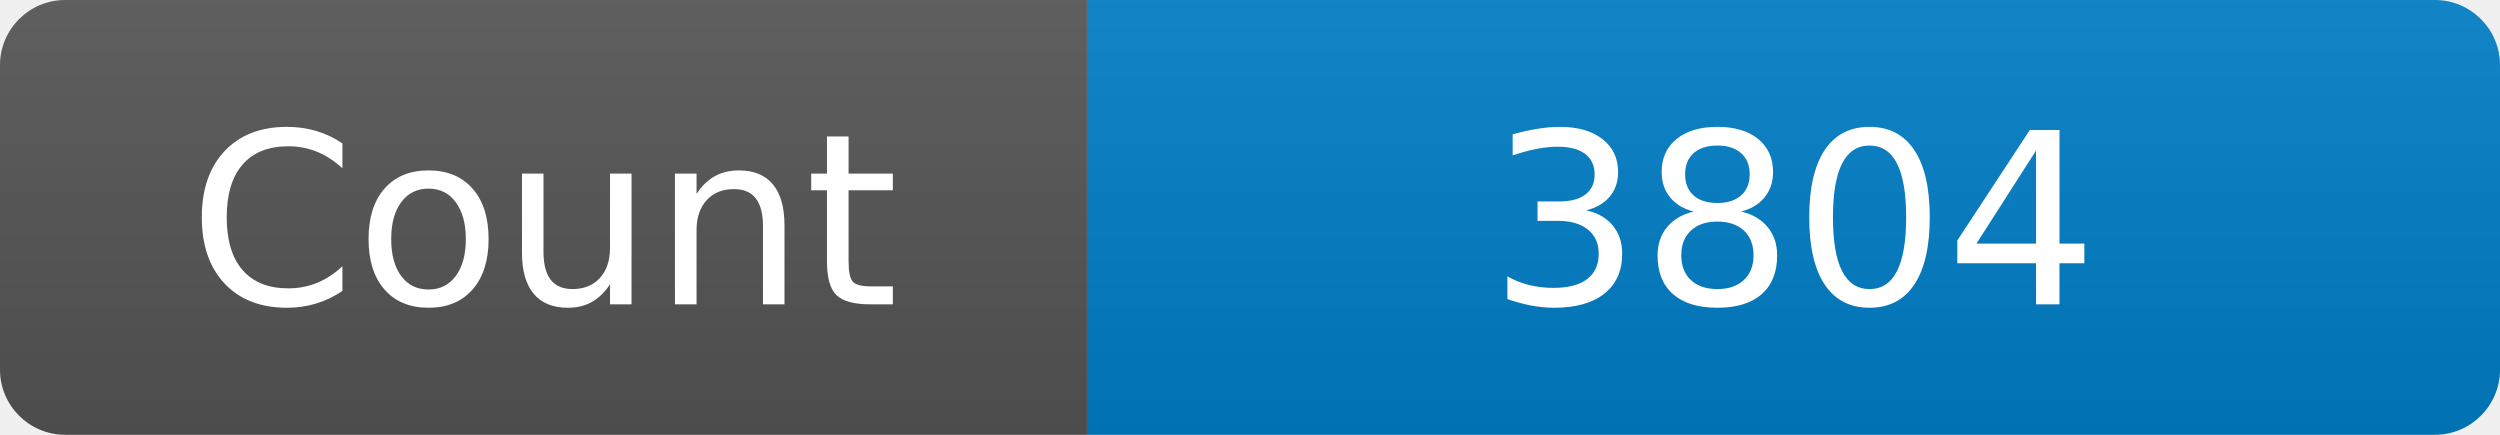
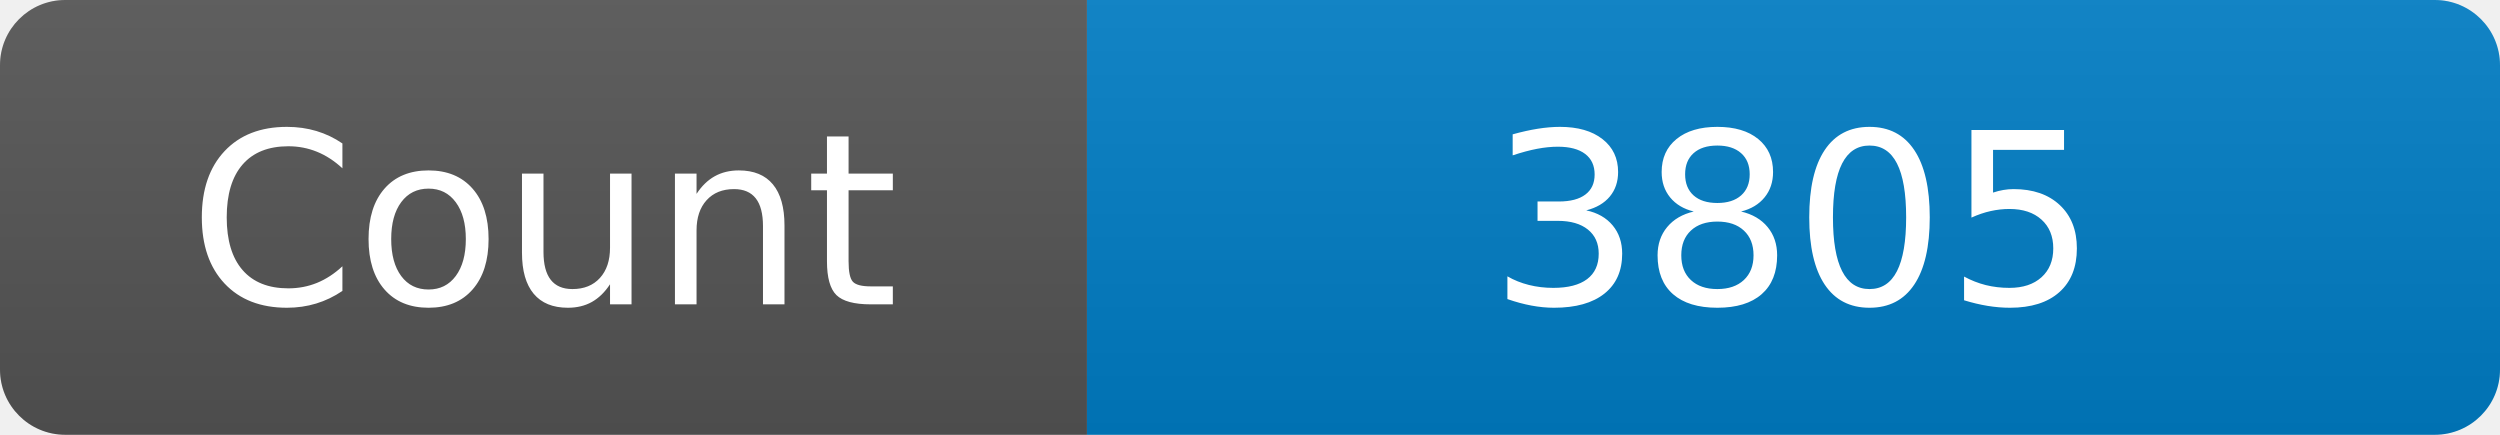
<svg xmlns="http://www.w3.org/2000/svg" width="115" height="20" role="img" aria-label="Maintained?: yes">
  <linearGradient id="s" x2="0" y2="100%">
    <stop offset="0" stop-color="#bbb" stop-opacity=".1" />
    <stop offset="1" stop-opacity=".1" />
  </linearGradient>
  <clipPath id="r">
    <rect width="115" height="20" rx="3" fill="#fff" />
  </clipPath>
  <g clip-path="url(#r)">
    <rect width="50" height="20" fill="#555" />
    <rect x="50" width="160" height="20" fill="#007ec6" />
    <rect width="115" height="20" fill="url(#s)" />
  </g>
  <g fill="#fff" text-anchor="middle" font-family="Verdana,Geneva,DejaVu Sans,sans-serif" font-size="110">
    <text x="250" y="140" transform="scale(.1)" fill="#fff">Count</text>
-     <text x="825" y="140" transform="scale(.1)" fill="#fff">3804</text>
+     <text x="825" y="140" transform="scale(.1)" fill="#fff">3805</text>
  </g>
</svg>
